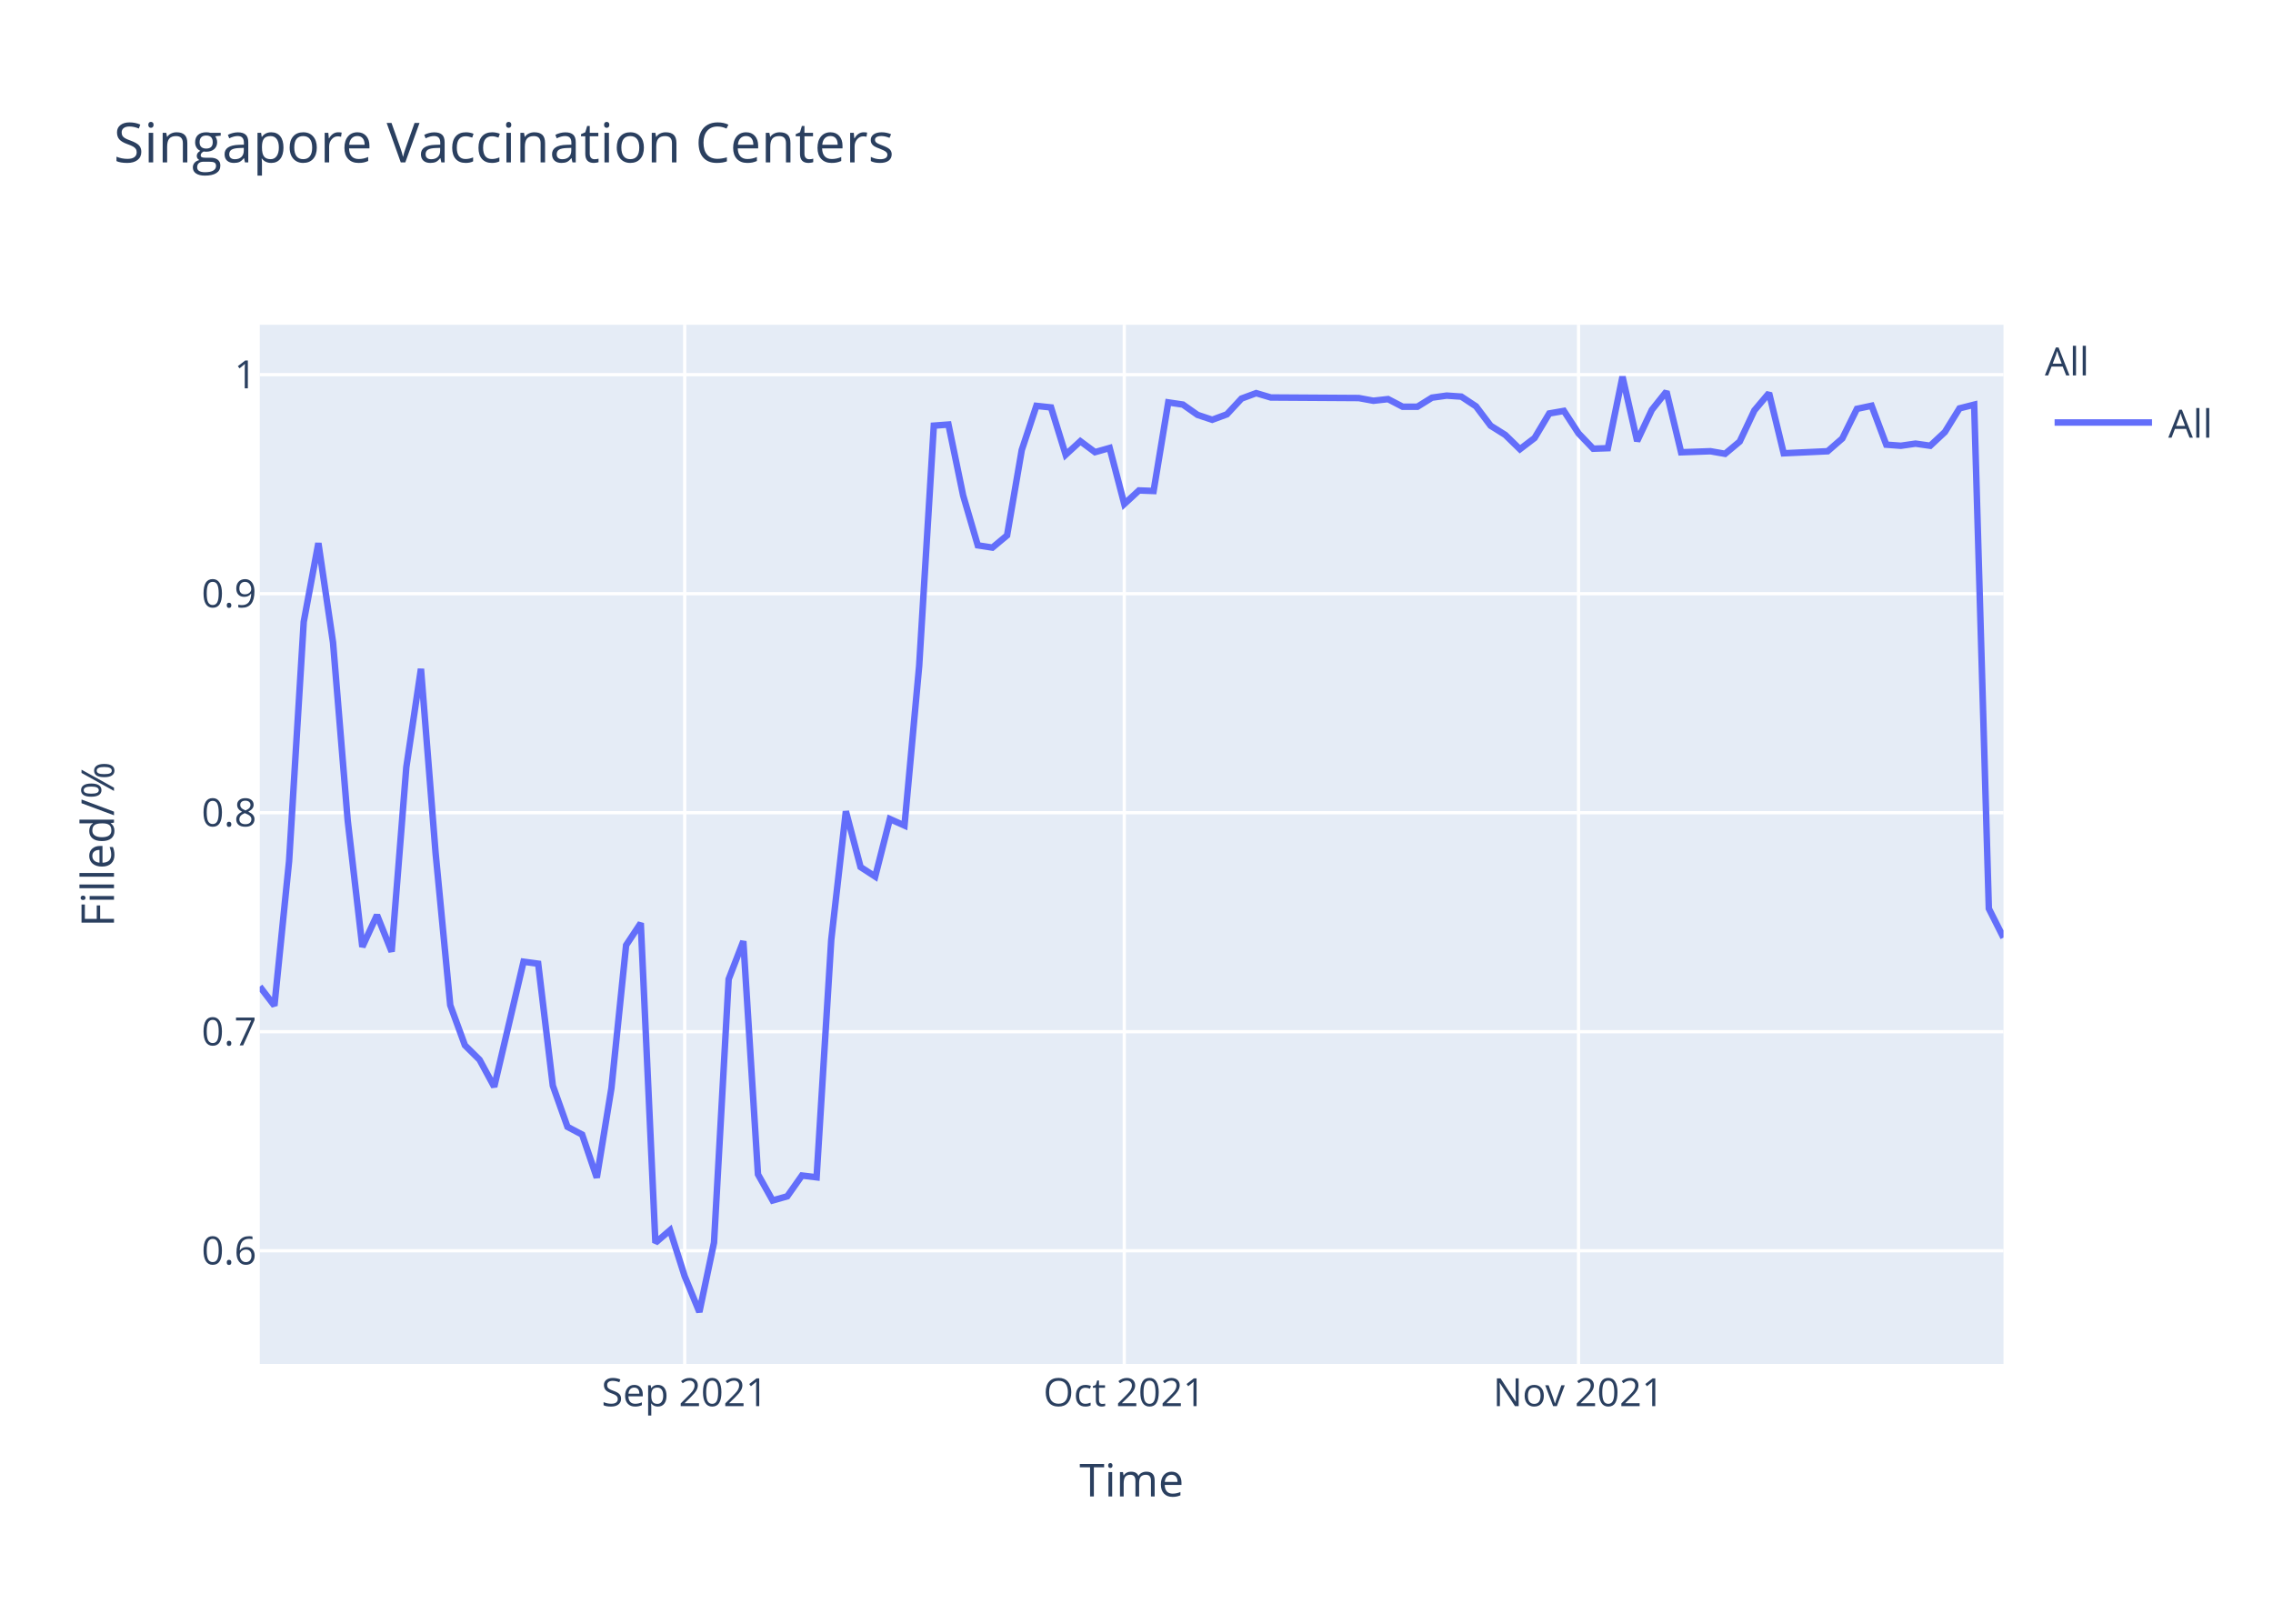
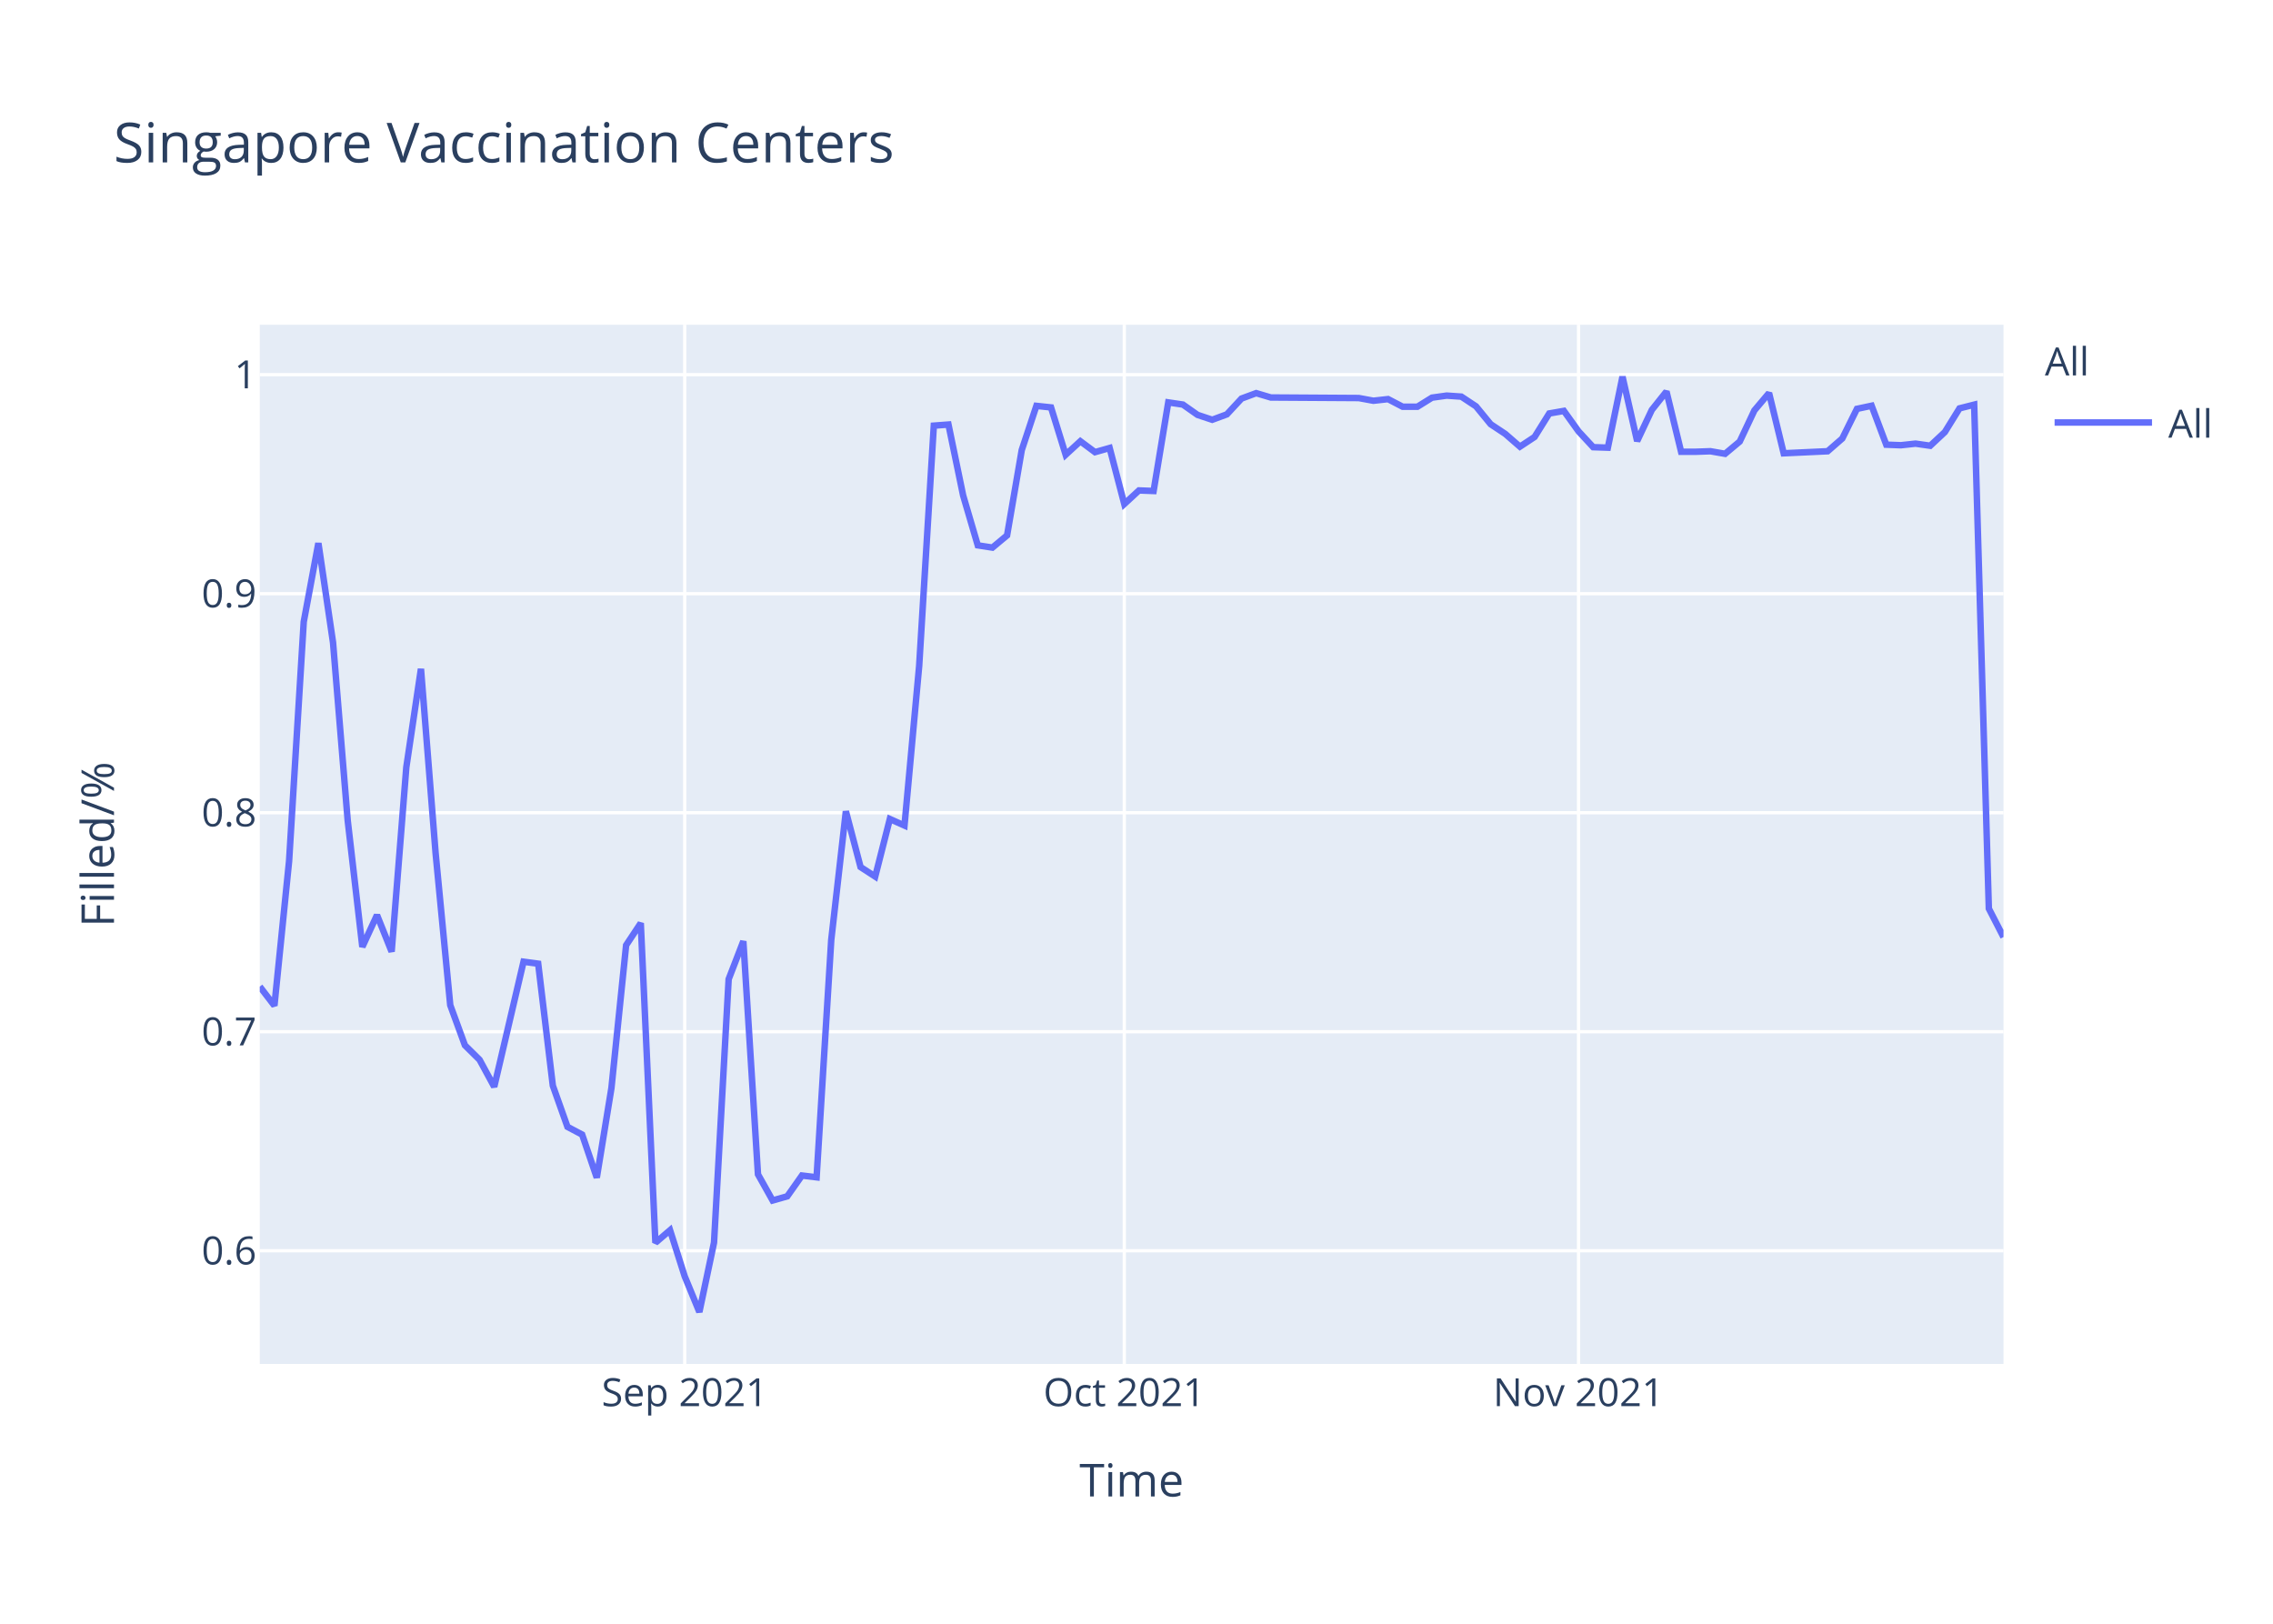
<svg xmlns="http://www.w3.org/2000/svg" class="main-svg" width="700" height="500" style="" viewBox="0 0 700 500">
  <rect x="0" y="0" width="700" height="500" style="fill: rgb(255, 255, 255); fill-opacity: 1;" />
-   <defs id="defs-f1e47b">
+   <defs id="defs-dbb1f6">
    <g class="clips">
-       <clipPath id="clipf1e47bxyplot" class="plotclip">
+       <clipPath id="clipdbb1f6xyplot" class="plotclip">
        <rect width="537" height="320" />
      </clipPath>
-       <clipPath class="axesclip" id="clipf1e47bx">
+       <clipPath class="axesclip" id="clipdbb1f6x">
        <rect x="80" y="0" width="537" height="500" />
      </clipPath>
-       <clipPath class="axesclip" id="clipf1e47by">
+       <clipPath class="axesclip" id="clipdbb1f6y">
        <rect x="0" y="100" width="700" height="320" />
      </clipPath>
-       <clipPath class="axesclip" id="clipf1e47bxy">
+       <clipPath class="axesclip" id="clipdbb1f6xy">
        <rect x="80" y="100" width="537" height="320" />
      </clipPath>
    </g>
    <g class="gradients" />
  </defs>
  <g class="bglayer">
    <rect class="bg" x="80" y="100" width="537" height="320" style="fill: rgb(229, 236, 246); fill-opacity: 1; stroke-width: 0;" />
  </g>
  <g class="layer-below">
    <g class="imagelayer" />
    <g class="shapelayer" />
  </g>
  <g class="cartesianlayer">
    <g class="subplot xy">
      <g class="layer-subplot">
        <g class="shapelayer" />
        <g class="imagelayer" />
      </g>
      <g class="gridlayer">
        <g class="x">
          <path class="xgrid crisp" transform="translate(210.87,0)" d="M0,100v320" style="stroke: rgb(255, 255, 255); stroke-opacity: 1; stroke-width: 1px;" />
          <path class="xgrid crisp" transform="translate(346.24,0)" d="M0,100v320" style="stroke: rgb(255, 255, 255); stroke-opacity: 1; stroke-width: 1px;" />
          <path class="xgrid crisp" transform="translate(486.13,0)" d="M0,100v320" style="stroke: rgb(255, 255, 255); stroke-opacity: 1; stroke-width: 1px;" />
        </g>
        <g class="y">
          <path class="ygrid crisp" transform="translate(0,385.15)" d="M80,0h537" style="stroke: rgb(255, 255, 255); stroke-opacity: 1; stroke-width: 1px;" />
          <path class="ygrid crisp" transform="translate(0,317.7)" d="M80,0h537" style="stroke: rgb(255, 255, 255); stroke-opacity: 1; stroke-width: 1px;" />
          <path class="ygrid crisp" transform="translate(0,250.26)" d="M80,0h537" style="stroke: rgb(255, 255, 255); stroke-opacity: 1; stroke-width: 1px;" />
          <path class="ygrid crisp" transform="translate(0,182.82)" d="M80,0h537" style="stroke: rgb(255, 255, 255); stroke-opacity: 1; stroke-width: 1px;" />
          <path class="ygrid crisp" transform="translate(0,115.37)" d="M80,0h537" style="stroke: rgb(255, 255, 255); stroke-opacity: 1; stroke-width: 1px;" />
        </g>
      </g>
      <g class="zerolinelayer" />
      <path class="xlines-below" />
      <path class="ylines-below" />
      <g class="overlines-below" />
      <g class="xaxislayer-below" />
      <g class="yaxislayer-below" />
      <g class="overaxes-below" />
-       <g class="plot" transform="translate(80,100)" clip-path="url('#clipf1e47bxyplot')">
+       <g class="plot" transform="translate(80,100)" clip-path="url('#clipdbb1f6xyplot')">
        <g class="scatterlayer mlayer">
-           <g class="trace scatter tracede245b" style="stroke-miterlimit: 2; opacity: 1;">
+           <g class="trace scatter trace557a77" style="stroke-miterlimit: 2; opacity: 1;">
            <g class="fills" />
            <g class="errorbars" />
            <g class="lines">
-               <path class="js-line" d="M0,203.8L4.51,209.68L9.03,165.14L13.54,91.48L18.05,67.25L22.56,97.84L27.08,152.66L31.59,191.57L36.1,181.78L40.61,193.04L45.13,136.26L49.64,105.96L54.15,162.7L58.66,209.52L63.18,221.88L67.69,226.34L72.2,234.65L81.23,196.14L85.74,196.75L90.25,234.3L94.76,246.99L99.28,249.38L103.79,262.63L108.3,235.03L112.82,191.06L117.33,184.26L121.84,282.68L126.35,278.82L130.87,293.04L135.38,304L139.89,282.63L144.4,201.52L148.92,189.83L153.43,261.62L157.94,269.66L162.45,268.38L166.97,261.98L171.48,262.53L175.99,189.46L180.5,149.82L185.02,166.99L189.53,169.92L194.04,152.2L198.55,154.21L203.07,105.07L207.58,31.07L212.09,30.73L216.61,52.57L221.12,67.93L225.63,68.62L230.14,64.86L234.66,38.59L239.17,24.98L243.68,25.46L248.19,40.03L252.71,35.87L257.22,39.23L261.73,37.95L266.24,55.2L270.76,51.02L275.27,51.19L279.78,23.91L284.29,24.58L288.81,27.76L293.32,29.26L297.83,27.59L302.34,22.73L306.86,21.06L311.37,22.4L338.45,22.57L342.96,23.4L347.47,22.9L351.98,25.25L356.5,25.25L361.01,22.45L365.52,21.82L370.03,22.13L374.55,25.12L379.06,31.09L383.57,33.92L388.08,38.32L392.6,34.87L397.11,27.32L401.62,26.53L406.13,33.45L410.65,38.17L415.16,38.01L419.67,16L424.18,35.81L428.7,26.22L433.21,20.56L437.72,39.27L442.24,39.11L446.75,38.95L451.26,39.74L455.77,35.97L460.29,26.38L464.8,21.03L469.31,39.58L482.85,38.95L487.36,35.02L491.87,25.9L496.39,24.94L500.9,36.93L505.41,37.26L509.92,36.61L514.44,37.26L518.95,33.04L523.46,25.75L527.97,24.61L532.49,179.78L537,188.73" style="vector-effect: non-scaling-stroke; fill: none; stroke: rgb(99, 110, 250); stroke-opacity: 1; stroke-width: 2px; opacity: 1;" />
+               <path class="js-line" d="M0,203.8L4.51,209.68L9.03,165.14L13.54,91.48L18.05,67.25L22.56,97.84L27.08,152.66L31.59,191.57L36.1,181.78L40.61,193.04L45.13,136.26L49.64,105.96L54.15,162.7L58.66,209.52L63.18,221.88L67.69,226.34L72.2,234.65L81.23,196.14L85.74,196.75L90.25,234.3L94.76,246.99L99.28,249.38L103.79,262.63L108.3,235.03L112.82,191.06L117.33,184.26L121.84,282.68L126.35,278.82L130.87,293.04L135.38,304L139.89,282.63L144.4,201.52L148.92,189.83L153.43,261.62L157.94,269.66L162.45,268.38L166.97,261.98L171.48,262.53L175.99,189.46L180.5,149.82L185.02,166.99L189.53,169.92L194.04,152.2L198.55,154.21L203.07,105.07L207.58,31.07L212.09,30.73L216.61,52.57L221.12,67.93L225.63,68.62L230.14,64.86L234.66,38.59L239.17,24.98L243.68,25.46L248.19,40.03L252.71,35.87L257.22,39.23L261.73,37.95L266.24,55.2L270.76,51.02L275.27,51.19L279.78,23.91L284.29,24.58L288.81,27.76L293.32,29.26L297.83,27.59L302.34,22.73L306.86,21.06L311.37,22.4L338.45,22.57L342.96,23.4L347.47,22.9L351.98,25.25L356.5,25.25L361.01,22.45L365.52,21.82L370.03,22.13L374.55,25.12L379.06,30.62L383.57,33.61L388.08,37.54L392.6,34.55L397.11,27.32L401.62,26.53L406.13,32.82L410.65,37.7L415.16,37.85L419.67,16L424.18,35.81L428.7,26.22L433.21,20.56L437.72,39.11L442.24,39.11L446.75,38.95L451.26,39.74L455.77,35.97L460.29,26.38L464.8,21.03L469.31,39.58L482.85,38.95L487.36,35.02L491.87,25.9L496.39,24.94L500.9,36.93L505.41,37.1L509.92,36.61L514.44,37.26L518.95,33.04L523.46,25.75L527.97,24.61L532.49,179.78L537,188.55" style="vector-effect: non-scaling-stroke; fill: none; stroke: rgb(99, 110, 250); stroke-opacity: 1; stroke-width: 2px; opacity: 1;" />
            </g>
            <g class="points" />
            <g class="text" />
          </g>
        </g>
      </g>
      <g class="overplot" />
      <path class="xlines-above crisp" d="M0,0" style="fill: none;" />
      <path class="ylines-above crisp" d="M0,0" style="fill: none;" />
      <g class="overlines-above" />
      <g class="xaxislayer-above">
        <g class="xtick">
          <text text-anchor="middle" x="0" y="433" transform="translate(210.87,0)" style="font-family: 'Open Sans', verdana, arial, sans-serif; font-size: 12px; fill: rgb(42, 63, 95); fill-opacity: 1; white-space: pre;">Sep 2021</text>
        </g>
        <g class="xtick">
          <text text-anchor="middle" x="0" y="433" transform="translate(346.24,0)" style="font-family: 'Open Sans', verdana, arial, sans-serif; font-size: 12px; fill: rgb(42, 63, 95); fill-opacity: 1; white-space: pre;">Oct 2021</text>
        </g>
        <g class="xtick">
          <text text-anchor="middle" x="0" y="433" transform="translate(486.13,0)" style="font-family: 'Open Sans', verdana, arial, sans-serif; font-size: 12px; fill: rgb(42, 63, 95); fill-opacity: 1; white-space: pre;">Nov 2021</text>
        </g>
      </g>
      <g class="yaxislayer-above">
        <g class="ytick">
          <text text-anchor="end" x="79" y="4.2" transform="translate(0,385.15)" style="font-family: 'Open Sans', verdana, arial, sans-serif; font-size: 12px; fill: rgb(42, 63, 95); fill-opacity: 1; white-space: pre;">0.6</text>
        </g>
        <g class="ytick">
          <text text-anchor="end" x="79" y="4.2" transform="translate(0,317.7)" style="font-family: 'Open Sans', verdana, arial, sans-serif; font-size: 12px; fill: rgb(42, 63, 95); fill-opacity: 1; white-space: pre;">0.7</text>
        </g>
        <g class="ytick">
          <text text-anchor="end" x="79" y="4.2" transform="translate(0,250.26)" style="font-family: 'Open Sans', verdana, arial, sans-serif; font-size: 12px; fill: rgb(42, 63, 95); fill-opacity: 1; white-space: pre;">0.8</text>
        </g>
        <g class="ytick">
          <text text-anchor="end" x="79" y="4.2" transform="translate(0,182.82)" style="font-family: 'Open Sans', verdana, arial, sans-serif; font-size: 12px; fill: rgb(42, 63, 95); fill-opacity: 1; white-space: pre;">0.9</text>
        </g>
        <g class="ytick">
          <text text-anchor="end" x="79" y="4.2" transform="translate(0,115.37)" style="font-family: 'Open Sans', verdana, arial, sans-serif; font-size: 12px; fill: rgb(42, 63, 95); fill-opacity: 1; white-space: pre;">1</text>
        </g>
      </g>
      <g class="overaxes-above" />
    </g>
  </g>
  <g class="polarlayer" />
  <g class="ternarylayer" />
  <g class="geolayer" />
  <g class="funnelarealayer" />
  <g class="pielayer" />
  <g class="treemaplayer" />
  <g class="sunburstlayer" />
  <g class="glimages" />
-   <defs id="topdefs-f1e47b">
+   <defs id="topdefs-dbb1f6">
    <g class="clips" />
-     <clipPath id="legendf1e47b">
+     <clipPath id="legenddbb1f6">
      <rect width="60" height="45" x="0" y="0" />
    </clipPath>
  </defs>
  <g class="layer-above">
    <g class="imagelayer" />
    <g class="shapelayer" />
  </g>
  <g class="infolayer">
    <g class="legend" pointer-events="all" transform="translate(627.74,100)">
      <rect class="bg" shape-rendering="crispEdges" width="60" height="45" x="0" y="0" style="stroke: rgb(68, 68, 68); stroke-opacity: 1; fill: rgb(255, 255, 255); fill-opacity: 1; stroke-width: 0px;" />
-       <g class="scrollbox" transform="" clip-path="url('#legendf1e47b')">
+       <g class="scrollbox" transform="" clip-path="url('#legenddbb1f6')">
        <text class="legendtitletext" text-anchor="start" x="2" y="15.6" style="font-family: 'Open Sans', verdana, arial, sans-serif; font-size: 12px; fill: rgb(42, 63, 95); fill-opacity: 1; white-space: pre;">All</text>
        <g class="groups" transform="">
          <g class="traces" transform="translate(0,30.1)" style="opacity: 1;">
            <text class="legendtext" text-anchor="start" x="40" y="4.68" style="font-family: 'Open Sans', verdana, arial, sans-serif; font-size: 12px; fill: rgb(42, 63, 95); fill-opacity: 1; white-space: pre;">All</text>
            <g class="layers" style="opacity: 1;">
              <g class="legendfill" />
              <g class="legendlines">
                <path class="js-line" d="M5,0h30" style="fill: none; stroke: rgb(99, 110, 250); stroke-opacity: 1; stroke-width: 2px;" />
              </g>
              <g class="legendsymbols">
                <g class="legendpoints" />
              </g>
            </g>
            <rect class="legendtoggle" x="0" y="-9.5" width="54.891" height="19" style="fill: rgb(0, 0, 0); fill-opacity: 0;" />
          </g>
        </g>
      </g>
      <rect class="scrollbar" rx="20" ry="3" width="0" height="0" x="0" y="0" style="fill: rgb(128, 139, 164); fill-opacity: 1;" />
    </g>
    <g class="g-gtitle">
      <text class="gtitle" x="35" y="50" text-anchor="start" dy="0em" style="font-family: 'Open Sans', verdana, arial, sans-serif; font-size: 17px; fill: rgb(42, 63, 95); opacity: 1; font-weight: normal; white-space: pre;">Singapore Vaccination Centers</text>
    </g>
    <g class="g-xtitle">
      <text class="xtitle" x="348.5" y="460.8" text-anchor="middle" style="font-family: 'Open Sans', verdana, arial, sans-serif; font-size: 14px; fill: rgb(42, 63, 95); opacity: 1; font-weight: normal; white-space: pre;">Time</text>
    </g>
    <g class="g-ytitle">
      <text class="ytitle" transform="rotate(-90,35.10625,260)" x="35.106" y="260" text-anchor="middle" style="font-family: 'Open Sans', verdana, arial, sans-serif; font-size: 14px; fill: rgb(42, 63, 95); opacity: 1; font-weight: normal; white-space: pre;">Filled/%</text>
    </g>
  </g>
</svg>
